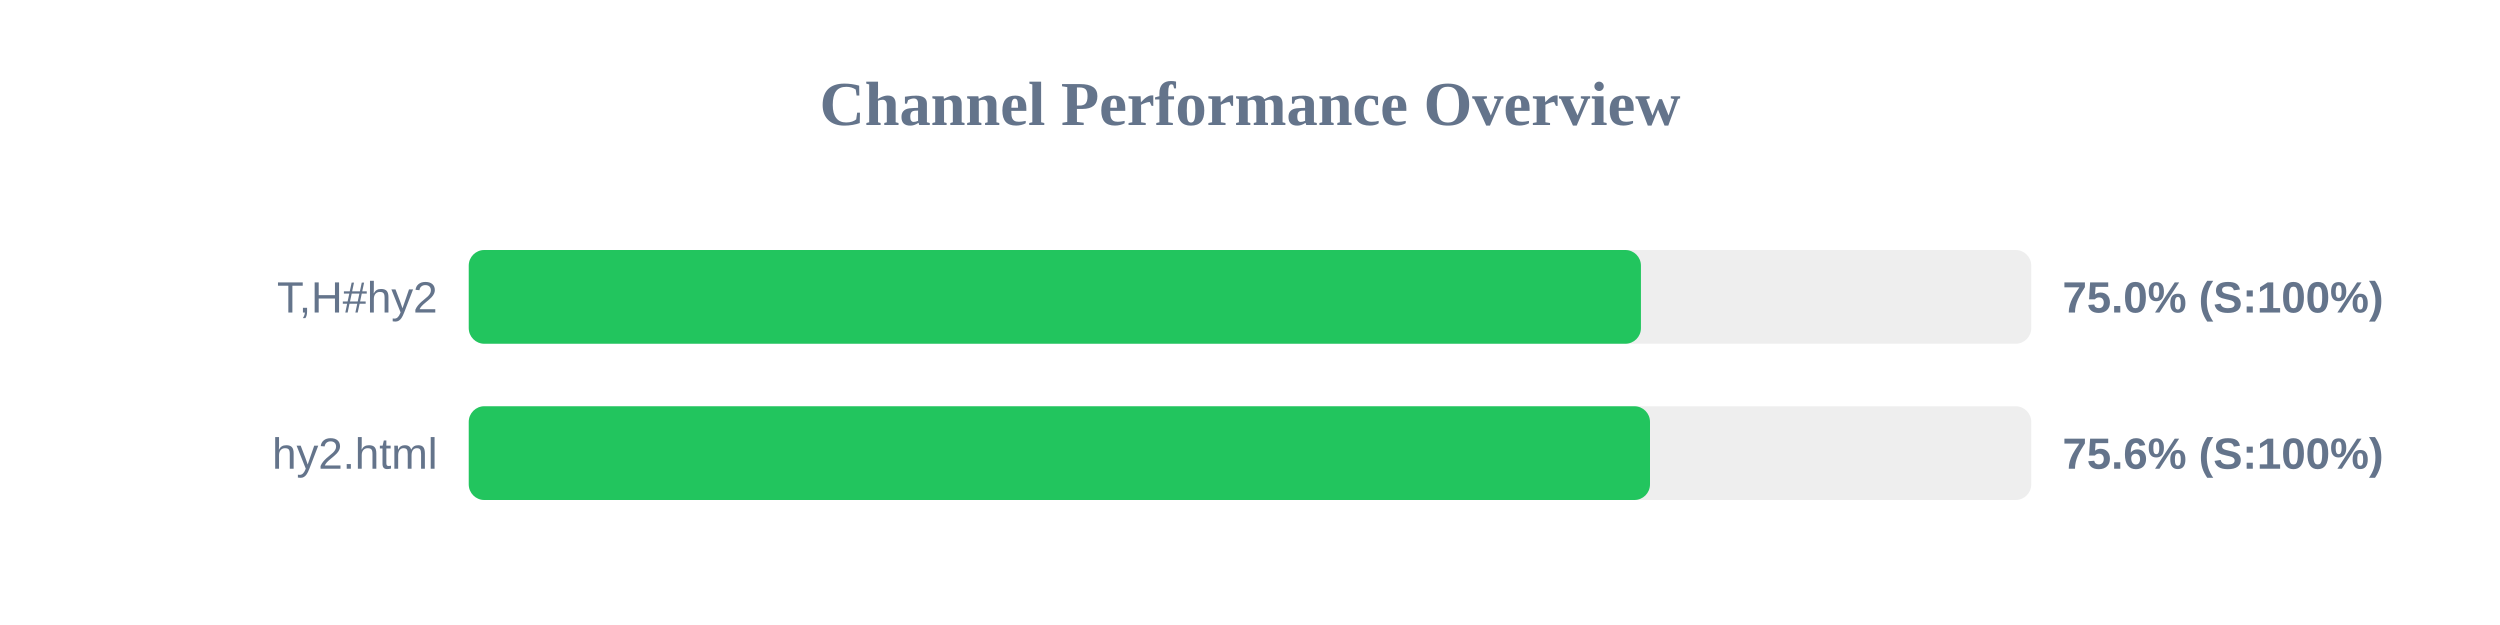
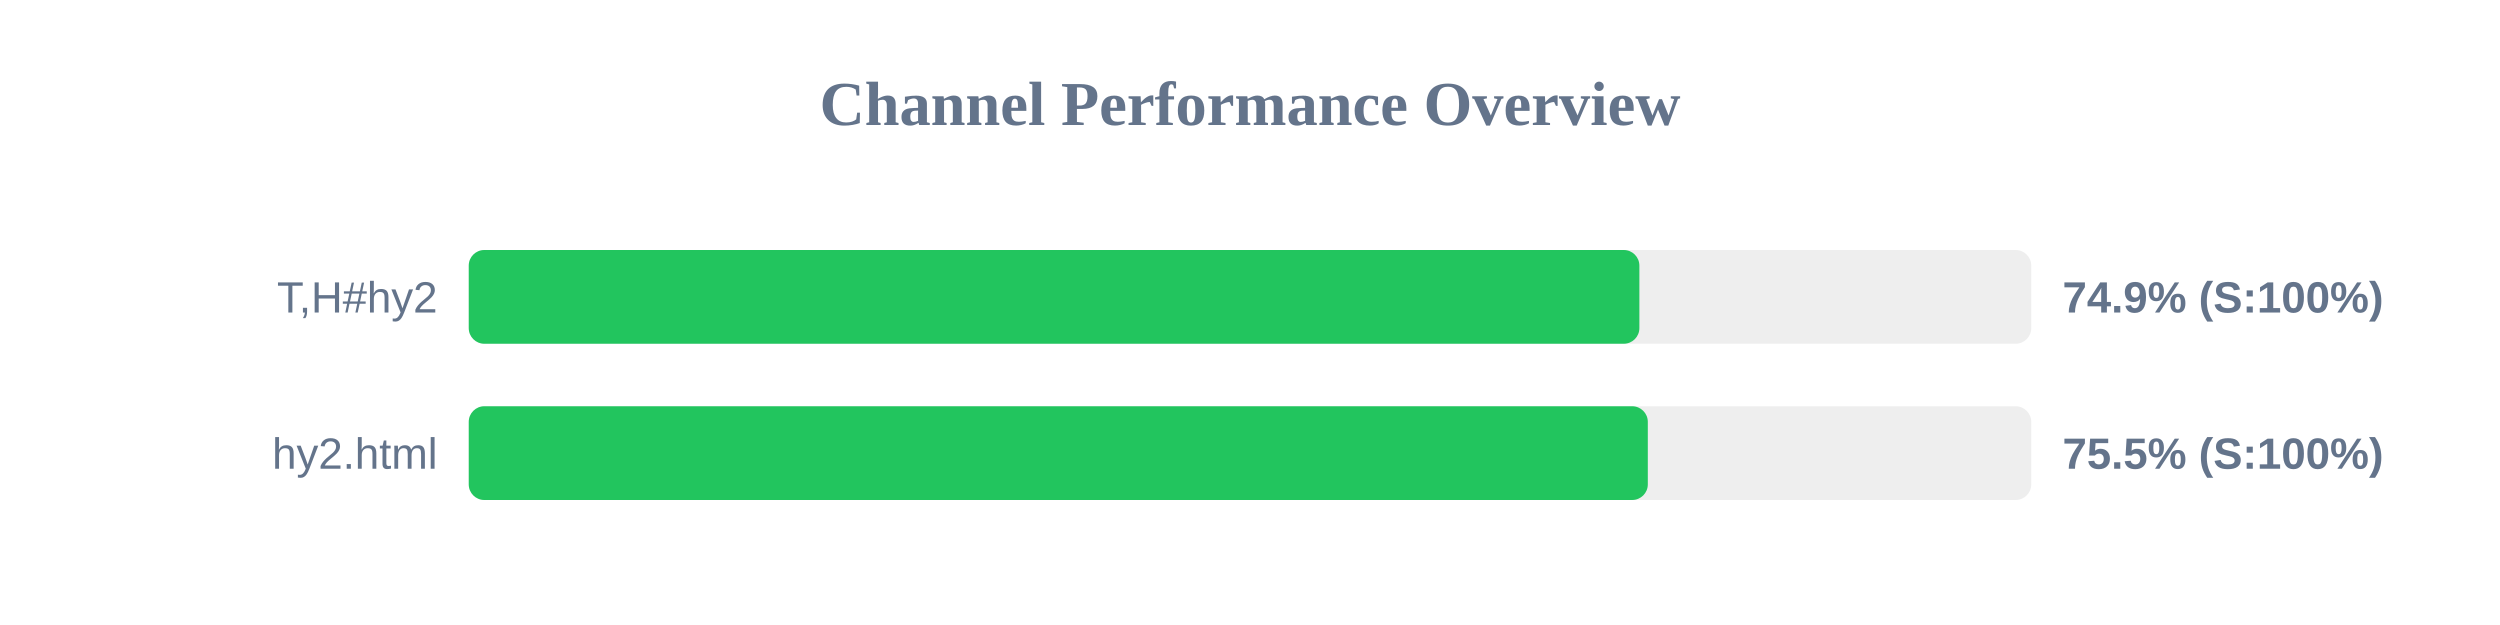
<svg xmlns="http://www.w3.org/2000/svg" width="800" height="200" version="1.1">
  <style>
        .row { font: 14px Arial; fill: #64748b; }
        .score { font: bold 14px Arial; fill: #64748b; }
    </style>
  <text x="400" y="40" text-anchor="middle" font-size="20px" font-weight="bold" fill="#64748b">Channel Performance Overview</text>
  <rect x="150" y="80" width="500" height="30" fill="#eee" rx="5" />
-   <rect x="150" y="80" width="375.1" height="30" fill="#22c55e" rx="5" />
+   <rect x="150" y="80" width="374.6" height="30" fill="#22c55e" rx="5" />
  <text x="140" y="100" text-anchor="end" class="row">T,H#hy2</text>
-   <text x="660" y="100" text-anchor="start" class="score">75.0% (S:100%)</text>
+   <text x="660" y="100" text-anchor="start" class="score">74.9% (S:100%)</text>
  <rect x="150" y="130" width="500" height="30" fill="#eee" rx="5" />
-   <rect x="150" y="130" width="378.0" height="30" fill="#22c55e" rx="5" />
+   <rect x="150" y="130" width="377.3" height="30" fill="#22c55e" rx="5" />
  <text x="140" y="150" text-anchor="end" class="row">hy2.html</text>
-   <text x="660" y="150" text-anchor="start" class="score">75.6% (S:100%)</text>
+   <text x="660" y="150" text-anchor="start" class="score">75.5% (S:100%)</text>
</svg>
